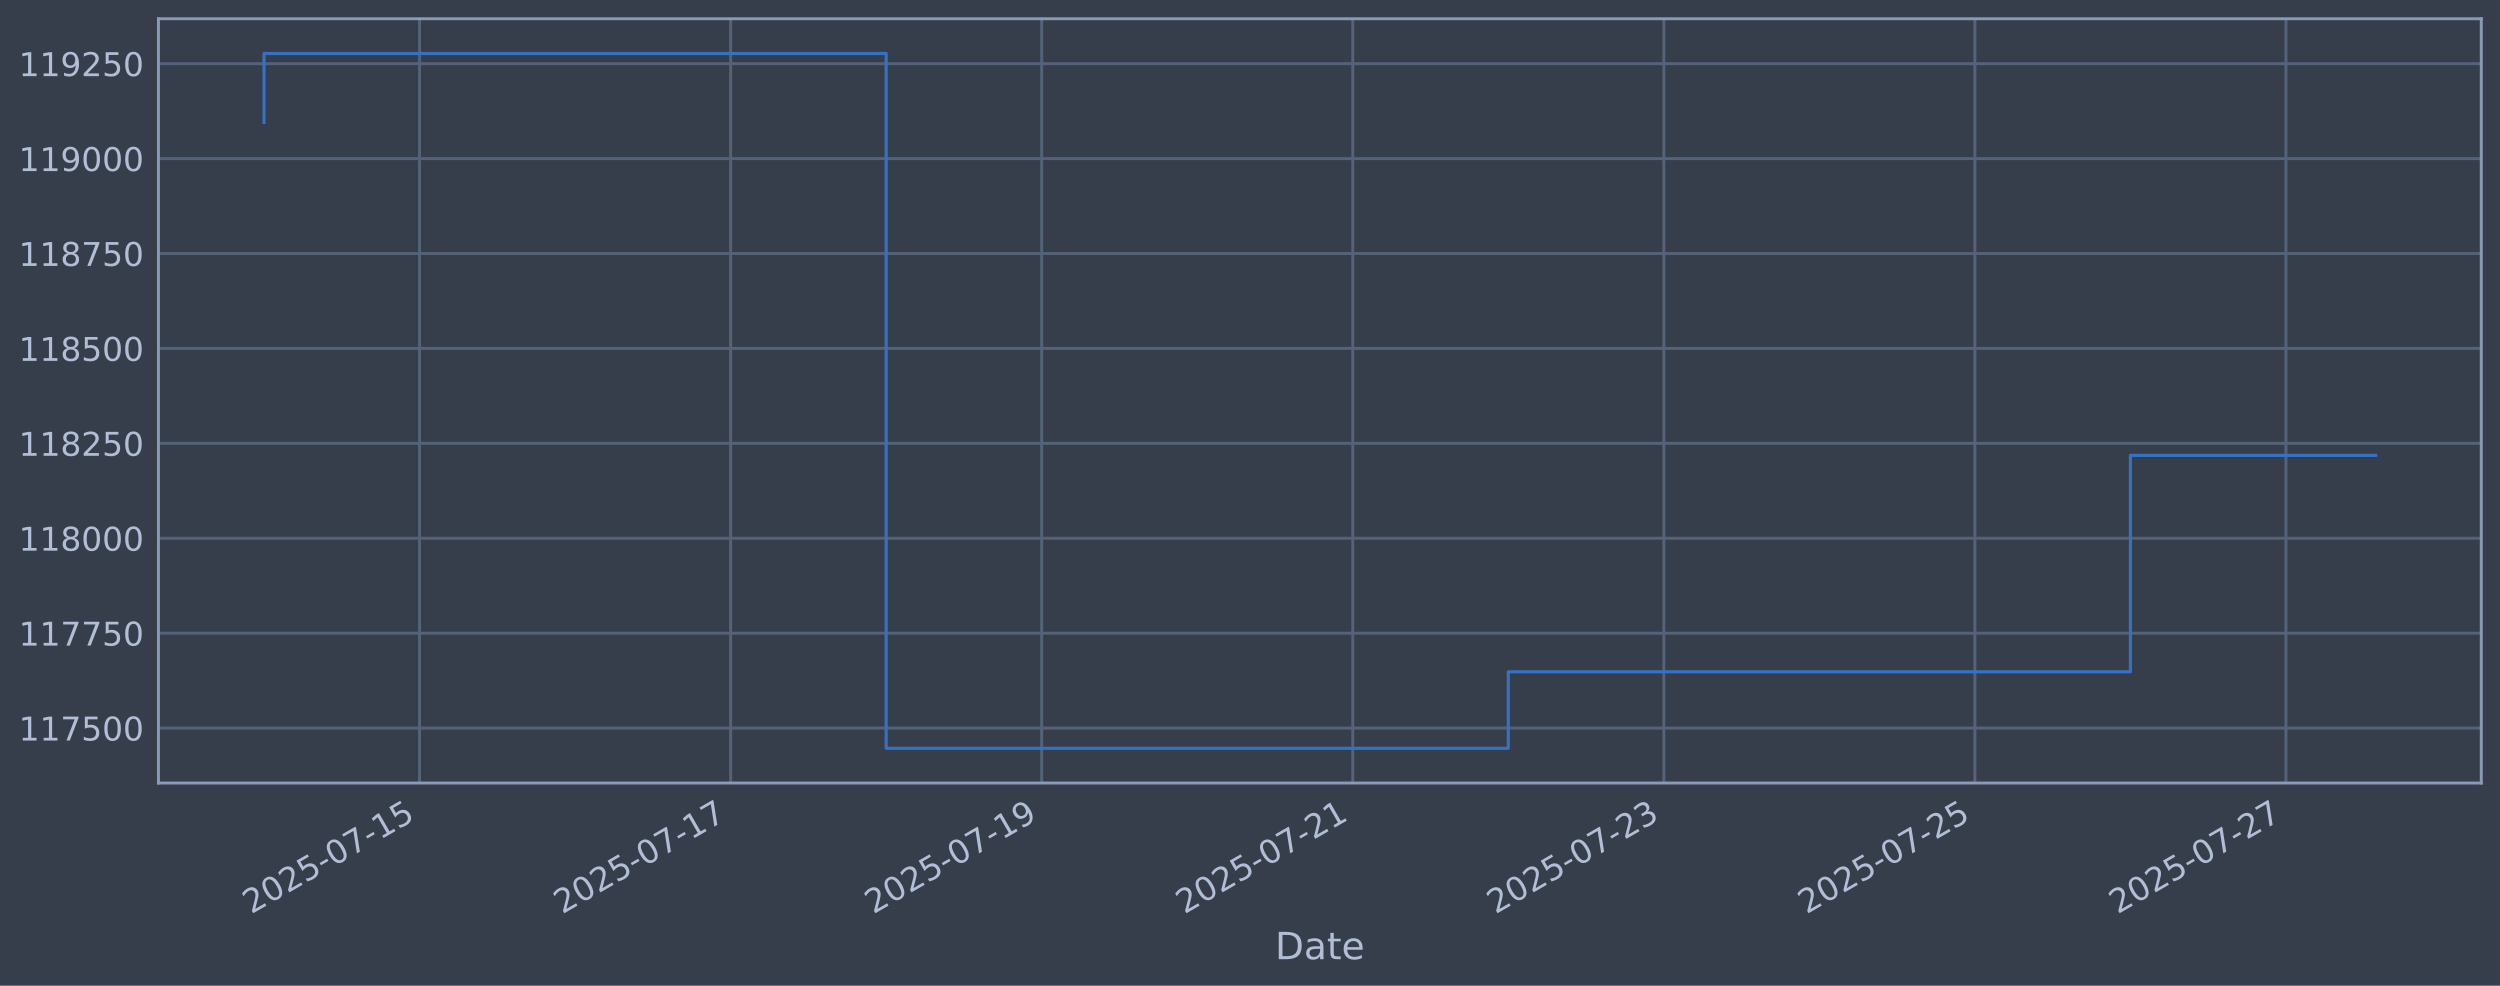
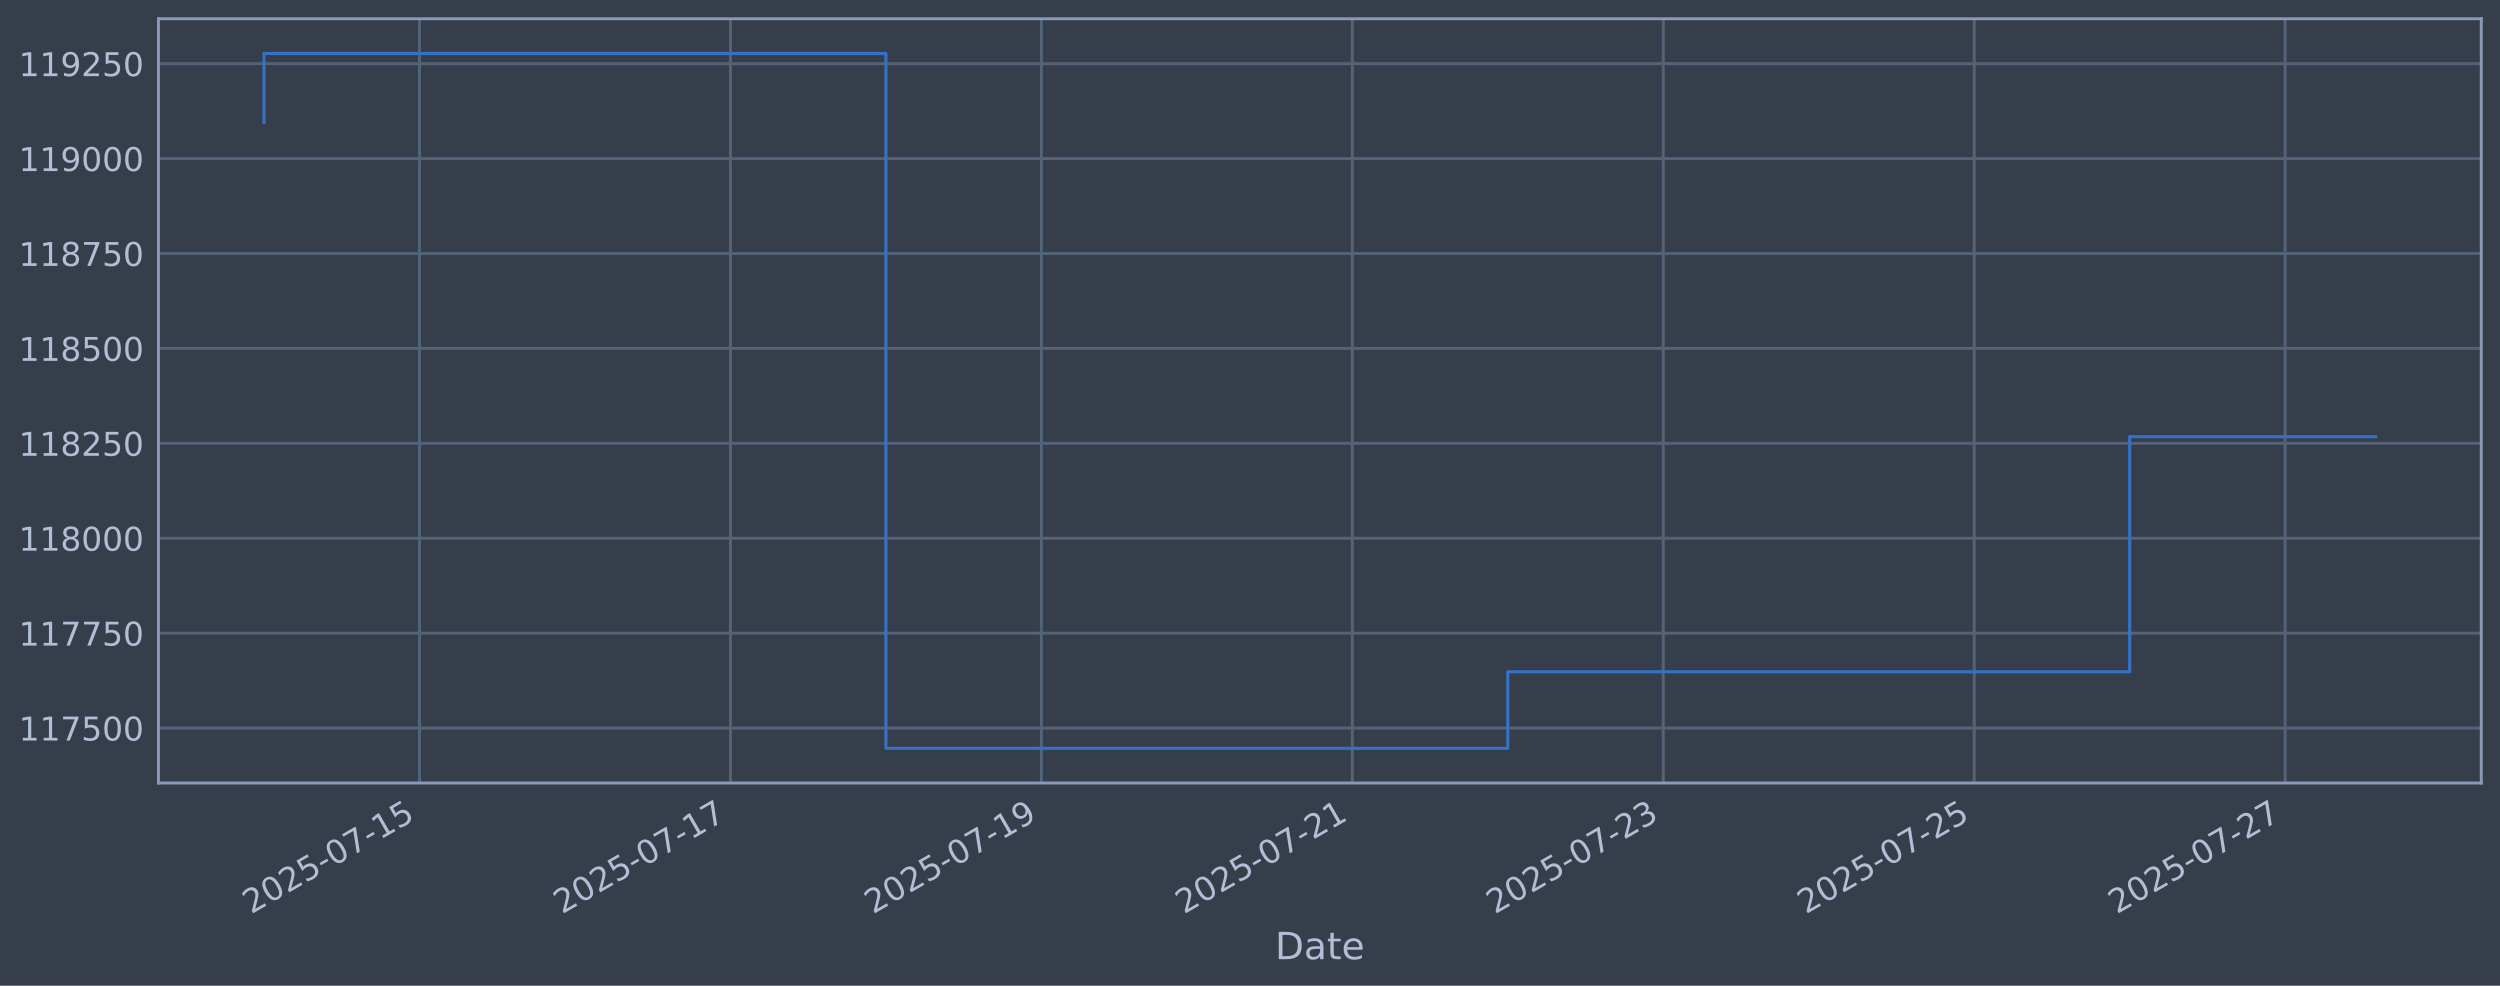
<svg xmlns="http://www.w3.org/2000/svg" xmlns:xlink="http://www.w3.org/1999/xlink" width="960.9pt" height="378.87pt" viewBox="0 0 960.9 378.87" version="1.1">
  <defs>
    <style type="text/css">*{stroke-linejoin: round; stroke-linecap: butt}</style>
  </defs>
  <g id="figure_1">
    <g id="patch_1">
      <path d="M 0 378.87  L 960.9 378.87  L 960.9 0  L 0 0  z " style="fill: #373e4b" />
    </g>
    <g id="axes_1">
      <g id="patch_2">
        <path d="M 60.901 300.96  L 953.701 300.96  L 953.701 7.2  L 60.901 7.2  z " style="fill: #373e4b" />
      </g>
      <g id="matplotlib.axis_1">
        <g id="xtick_1">
          <g id="line2d_1">
-             <path d="M 161.263 300.96  L 161.263 7.2  " clip-path="url(#pbbb573bab5)" style="fill: none; stroke: #546379; stroke-width: 1.12; stroke-linecap: square" />
+             <path d="M 161.239 300.96  L 161.239 7.2  " clip-path="url(#p02eb5c2f06)" style="fill: none; stroke: #546379; stroke-width: 1.12; stroke-linecap: square" />
          </g>
          <g id="line2d_2" />
          <g id="text_1">
-             <g style="fill: #b1bed6" transform="translate(96.53722 351.4642) rotate(-30) scale(0.126 -0.126)">
+             <g style="fill: #b1bed6" transform="translate(96.51326 351.4642) rotate(-30) scale(0.126 -0.126)">
              <defs>
                <path id="DejaVuSans-32" d="M 1228 531  L 3431 531  L 3431 0  L 469 0  L 469 531  Q 828 903 1448 1529  Q 2069 2156 2228 2338  Q 2531 2678 2651 2914  Q 2772 3150 2772 3378  Q 2772 3750 2511 3984  Q 2250 4219 1831 4219  Q 1534 4219 1204 4116  Q 875 4013 500 3803  L 500 4441  Q 881 4594 1212 4672  Q 1544 4750 1819 4750  Q 2544 4750 2975 4387  Q 3406 4025 3406 3419  Q 3406 3131 3298 2873  Q 3191 2616 2906 2266  Q 2828 2175 2409 1742  Q 1991 1309 1228 531  z " transform="scale(0.015625)" />
                <path id="DejaVuSans-30" d="M 2034 4250  Q 1547 4250 1301 3770  Q 1056 3291 1056 2328  Q 1056 1369 1301 889  Q 1547 409 2034 409  Q 2525 409 2770 889  Q 3016 1369 3016 2328  Q 3016 3291 2770 3770  Q 2525 4250 2034 4250  z M 2034 4750  Q 2819 4750 3233 4129  Q 3647 3509 3647 2328  Q 3647 1150 3233 529  Q 2819 -91 2034 -91  Q 1250 -91 836 529  Q 422 1150 422 2328  Q 422 3509 836 4129  Q 1250 4750 2034 4750  z " transform="scale(0.015625)" />
                <path id="DejaVuSans-35" d="M 691 4666  L 3169 4666  L 3169 4134  L 1269 4134  L 1269 2991  Q 1406 3038 1543 3061  Q 1681 3084 1819 3084  Q 2600 3084 3056 2656  Q 3513 2228 3513 1497  Q 3513 744 3044 326  Q 2575 -91 1722 -91  Q 1428 -91 1123 -41  Q 819 9 494 109  L 494 744  Q 775 591 1075 516  Q 1375 441 1709 441  Q 2250 441 2565 725  Q 2881 1009 2881 1497  Q 2881 1984 2565 2268  Q 2250 2553 1709 2553  Q 1456 2553 1204 2497  Q 953 2441 691 2322  L 691 4666  z " transform="scale(0.015625)" />
                <path id="DejaVuSans-2d" d="M 313 2009  L 1997 2009  L 1997 1497  L 313 1497  L 313 2009  z " transform="scale(0.015625)" />
                <path id="DejaVuSans-37" d="M 525 4666  L 3525 4666  L 3525 4397  L 1831 0  L 1172 0  L 2766 4134  L 525 4134  L 525 4666  z " transform="scale(0.015625)" />
                <path id="DejaVuSans-31" d="M 794 531  L 1825 531  L 1825 4091  L 703 3866  L 703 4441  L 1819 4666  L 2450 4666  L 2450 531  L 3481 531  L 3481 0  L 794 0  L 794 531  z " transform="scale(0.015625)" />
              </defs>
              <use xlink:href="#DejaVuSans-32" />
              <use xlink:href="#DejaVuSans-30" transform="translate(63.62305 0)" />
              <use xlink:href="#DejaVuSans-32" transform="translate(127.2461 0)" />
              <use xlink:href="#DejaVuSans-35" transform="translate(190.8691 0)" />
              <use xlink:href="#DejaVuSans-2d" transform="translate(254.4922 0)" />
              <use xlink:href="#DejaVuSans-30" transform="translate(290.5762 0)" />
              <use xlink:href="#DejaVuSans-37" transform="translate(354.1992 0)" />
              <use xlink:href="#DejaVuSans-2d" transform="translate(417.8223 0)" />
              <use xlink:href="#DejaVuSans-31" transform="translate(453.9062 0)" />
              <use xlink:href="#DejaVuSans-35" transform="translate(517.5293 0)" />
            </g>
          </g>
        </g>
        <g id="xtick_2">
          <g id="line2d_3">
-             <path d="M 280.824 300.96  L 280.824 7.2  " clip-path="url(#pbbb573bab5)" style="fill: none; stroke: #546379; stroke-width: 1.12; stroke-linecap: square" />
+             <path d="M 280.752 300.96  L 280.752 7.2  " clip-path="url(#p02eb5c2f06)" style="fill: none; stroke: #546379; stroke-width: 1.12; stroke-linecap: square" />
          </g>
          <g id="line2d_4" />
          <g id="text_2">
-             <g style="fill: #b1bed6" transform="translate(216.098 351.4642) rotate(-30) scale(0.126 -0.126)">
+             <g style="fill: #b1bed6" transform="translate(216.0262 351.4642) rotate(-30) scale(0.126 -0.126)">
              <use xlink:href="#DejaVuSans-32" />
              <use xlink:href="#DejaVuSans-30" transform="translate(63.62305 0)" />
              <use xlink:href="#DejaVuSans-32" transform="translate(127.2461 0)" />
              <use xlink:href="#DejaVuSans-35" transform="translate(190.8691 0)" />
              <use xlink:href="#DejaVuSans-2d" transform="translate(254.4922 0)" />
              <use xlink:href="#DejaVuSans-30" transform="translate(290.5762 0)" />
              <use xlink:href="#DejaVuSans-37" transform="translate(354.1992 0)" />
              <use xlink:href="#DejaVuSans-2d" transform="translate(417.8223 0)" />
              <use xlink:href="#DejaVuSans-31" transform="translate(453.9062 0)" />
              <use xlink:href="#DejaVuSans-37" transform="translate(517.5293 0)" />
            </g>
          </g>
        </g>
        <g id="xtick_3">
          <g id="line2d_5">
-             <path d="M 400.384 300.96  L 400.384 7.2  " clip-path="url(#pbbb573bab5)" style="fill: none; stroke: #546379; stroke-width: 1.12; stroke-linecap: square" />
+             <path d="M 400.265 300.96  L 400.265 7.2  " clip-path="url(#p02eb5c2f06)" style="fill: none; stroke: #546379; stroke-width: 1.12; stroke-linecap: square" />
          </g>
          <g id="line2d_6" />
          <g id="text_3">
-             <g style="fill: #b1bed6" transform="translate(335.6589 351.4642) rotate(-30) scale(0.126 -0.126)">
+             <g style="fill: #b1bed6" transform="translate(335.5391 351.4642) rotate(-30) scale(0.126 -0.126)">
              <defs>
                <path id="DejaVuSans-39" d="M 703 97  L 703 672  Q 941 559 1184 500  Q 1428 441 1663 441  Q 2288 441 2617 861  Q 2947 1281 2994 2138  Q 2813 1869 2534 1725  Q 2256 1581 1919 1581  Q 1219 1581 811 2004  Q 403 2428 403 3163  Q 403 3881 828 4315  Q 1253 4750 1959 4750  Q 2769 4750 3195 4129  Q 3622 3509 3622 2328  Q 3622 1225 3098 567  Q 2575 -91 1691 -91  Q 1453 -91 1209 -44  Q 966 3 703 97  z M 1959 2075  Q 2384 2075 2632 2365  Q 2881 2656 2881 3163  Q 2881 3666 2632 3958  Q 2384 4250 1959 4250  Q 1534 4250 1286 3958  Q 1038 3666 1038 3163  Q 1038 2656 1286 2365  Q 1534 2075 1959 2075  z " transform="scale(0.015625)" />
              </defs>
              <use xlink:href="#DejaVuSans-32" />
              <use xlink:href="#DejaVuSans-30" transform="translate(63.62305 0)" />
              <use xlink:href="#DejaVuSans-32" transform="translate(127.2461 0)" />
              <use xlink:href="#DejaVuSans-35" transform="translate(190.8691 0)" />
              <use xlink:href="#DejaVuSans-2d" transform="translate(254.4922 0)" />
              <use xlink:href="#DejaVuSans-30" transform="translate(290.5762 0)" />
              <use xlink:href="#DejaVuSans-37" transform="translate(354.1992 0)" />
              <use xlink:href="#DejaVuSans-2d" transform="translate(417.8223 0)" />
              <use xlink:href="#DejaVuSans-31" transform="translate(453.9062 0)" />
              <use xlink:href="#DejaVuSans-39" transform="translate(517.5293 0)" />
            </g>
          </g>
        </g>
        <g id="xtick_4">
          <g id="line2d_7">
-             <path d="M 519.945 300.96  L 519.945 7.2  " clip-path="url(#pbbb573bab5)" style="fill: none; stroke: #546379; stroke-width: 1.12; stroke-linecap: square" />
+             <path d="M 519.777 300.96  L 519.777 7.2  " clip-path="url(#p02eb5c2f06)" style="fill: none; stroke: #546379; stroke-width: 1.12; stroke-linecap: square" />
          </g>
          <g id="line2d_8" />
          <g id="text_4">
-             <g style="fill: #b1bed6" transform="translate(455.2197 351.4642) rotate(-30) scale(0.126 -0.126)">
+             <g style="fill: #b1bed6" transform="translate(455.0519 351.4642) rotate(-30) scale(0.126 -0.126)">
              <use xlink:href="#DejaVuSans-32" />
              <use xlink:href="#DejaVuSans-30" transform="translate(63.62305 0)" />
              <use xlink:href="#DejaVuSans-32" transform="translate(127.2461 0)" />
              <use xlink:href="#DejaVuSans-35" transform="translate(190.8691 0)" />
              <use xlink:href="#DejaVuSans-2d" transform="translate(254.4922 0)" />
              <use xlink:href="#DejaVuSans-30" transform="translate(290.5762 0)" />
              <use xlink:href="#DejaVuSans-37" transform="translate(354.1992 0)" />
              <use xlink:href="#DejaVuSans-2d" transform="translate(417.8223 0)" />
              <use xlink:href="#DejaVuSans-32" transform="translate(453.9062 0)" />
              <use xlink:href="#DejaVuSans-31" transform="translate(517.5293 0)" />
            </g>
          </g>
        </g>
        <g id="xtick_5">
          <g id="line2d_9">
-             <path d="M 639.506 300.96  L 639.506 7.2  " clip-path="url(#pbbb573bab5)" style="fill: none; stroke: #546379; stroke-width: 1.12; stroke-linecap: square" />
+             <path d="M 639.29 300.96  L 639.29 7.2  " clip-path="url(#p02eb5c2f06)" style="fill: none; stroke: #546379; stroke-width: 1.12; stroke-linecap: square" />
          </g>
          <g id="line2d_10" />
          <g id="text_5">
-             <g style="fill: #b1bed6" transform="translate(574.7805 351.4642) rotate(-30) scale(0.126 -0.126)">
+             <g style="fill: #b1bed6" transform="translate(574.5648 351.4642) rotate(-30) scale(0.126 -0.126)">
              <defs>
                <path id="DejaVuSans-33" d="M 2597 2516  Q 3050 2419 3304 2112  Q 3559 1806 3559 1356  Q 3559 666 3084 287  Q 2609 -91 1734 -91  Q 1441 -91 1130 -33  Q 819 25 488 141  L 488 750  Q 750 597 1062 519  Q 1375 441 1716 441  Q 2309 441 2620 675  Q 2931 909 2931 1356  Q 2931 1769 2642 2001  Q 2353 2234 1838 2234  L 1294 2234  L 1294 2753  L 1863 2753  Q 2328 2753 2575 2939  Q 2822 3125 2822 3475  Q 2822 3834 2567 4026  Q 2313 4219 1838 4219  Q 1578 4219 1281 4162  Q 984 4106 628 3988  L 628 4550  Q 988 4650 1302 4700  Q 1616 4750 1894 4750  Q 2613 4750 3031 4423  Q 3450 4097 3450 3541  Q 3450 3153 3228 2886  Q 3006 2619 2597 2516  z " transform="scale(0.015625)" />
              </defs>
              <use xlink:href="#DejaVuSans-32" />
              <use xlink:href="#DejaVuSans-30" transform="translate(63.62305 0)" />
              <use xlink:href="#DejaVuSans-32" transform="translate(127.2461 0)" />
              <use xlink:href="#DejaVuSans-35" transform="translate(190.8691 0)" />
              <use xlink:href="#DejaVuSans-2d" transform="translate(254.4922 0)" />
              <use xlink:href="#DejaVuSans-30" transform="translate(290.5762 0)" />
              <use xlink:href="#DejaVuSans-37" transform="translate(354.1992 0)" />
              <use xlink:href="#DejaVuSans-2d" transform="translate(417.8223 0)" />
              <use xlink:href="#DejaVuSans-32" transform="translate(453.9062 0)" />
              <use xlink:href="#DejaVuSans-33" transform="translate(517.5293 0)" />
            </g>
          </g>
        </g>
        <g id="xtick_6">
          <g id="line2d_11">
-             <path d="M 759.067 300.96  L 759.067 7.2  " clip-path="url(#pbbb573bab5)" style="fill: none; stroke: #546379; stroke-width: 1.12; stroke-linecap: square" />
+             <path d="M 758.803 300.96  L 758.803 7.2  " clip-path="url(#p02eb5c2f06)" style="fill: none; stroke: #546379; stroke-width: 1.12; stroke-linecap: square" />
          </g>
          <g id="line2d_12" />
          <g id="text_6">
-             <g style="fill: #b1bed6" transform="translate(694.3413 351.4642) rotate(-30) scale(0.126 -0.126)">
+             <g style="fill: #b1bed6" transform="translate(694.0777 351.4642) rotate(-30) scale(0.126 -0.126)">
              <use xlink:href="#DejaVuSans-32" />
              <use xlink:href="#DejaVuSans-30" transform="translate(63.62305 0)" />
              <use xlink:href="#DejaVuSans-32" transform="translate(127.2461 0)" />
              <use xlink:href="#DejaVuSans-35" transform="translate(190.8691 0)" />
              <use xlink:href="#DejaVuSans-2d" transform="translate(254.4922 0)" />
              <use xlink:href="#DejaVuSans-30" transform="translate(290.5762 0)" />
              <use xlink:href="#DejaVuSans-37" transform="translate(354.1992 0)" />
              <use xlink:href="#DejaVuSans-2d" transform="translate(417.8223 0)" />
              <use xlink:href="#DejaVuSans-32" transform="translate(453.9062 0)" />
              <use xlink:href="#DejaVuSans-35" transform="translate(517.5293 0)" />
            </g>
          </g>
        </g>
        <g id="xtick_7">
          <g id="line2d_13">
-             <path d="M 878.628 300.96  L 878.628 7.2  " clip-path="url(#pbbb573bab5)" style="fill: none; stroke: #546379; stroke-width: 1.12; stroke-linecap: square" />
+             <path d="M 878.316 300.96  L 878.316 7.2  " clip-path="url(#p02eb5c2f06)" style="fill: none; stroke: #546379; stroke-width: 1.12; stroke-linecap: square" />
          </g>
          <g id="line2d_14" />
          <g id="text_7">
-             <g style="fill: #b1bed6" transform="translate(813.9021 351.4642) rotate(-30) scale(0.126 -0.126)">
+             <g style="fill: #b1bed6" transform="translate(813.5906 351.4642) rotate(-30) scale(0.126 -0.126)">
              <use xlink:href="#DejaVuSans-32" />
              <use xlink:href="#DejaVuSans-30" transform="translate(63.62305 0)" />
              <use xlink:href="#DejaVuSans-32" transform="translate(127.2461 0)" />
              <use xlink:href="#DejaVuSans-35" transform="translate(190.8691 0)" />
              <use xlink:href="#DejaVuSans-2d" transform="translate(254.4922 0)" />
              <use xlink:href="#DejaVuSans-30" transform="translate(290.5762 0)" />
              <use xlink:href="#DejaVuSans-37" transform="translate(354.1992 0)" />
              <use xlink:href="#DejaVuSans-2d" transform="translate(417.8223 0)" />
              <use xlink:href="#DejaVuSans-32" transform="translate(453.9062 0)" />
              <use xlink:href="#DejaVuSans-37" transform="translate(517.5293 0)" />
            </g>
          </g>
        </g>
        <g id="text_8">
          <g style="fill: #b1bed6" transform="translate(490.0914 368.6753) scale(0.144 -0.144)">
            <defs>
              <path id="DejaVuSans-44" d="M 1259 4147  L 1259 519  L 2022 519  Q 2988 519 3436 956  Q 3884 1394 3884 2338  Q 3884 3275 3436 3711  Q 2988 4147 2022 4147  L 1259 4147  z M 628 4666  L 1925 4666  Q 3281 4666 3915 4102  Q 4550 3538 4550 2338  Q 4550 1131 3912 565  Q 3275 0 1925 0  L 628 0  L 628 4666  z " transform="scale(0.015625)" />
              <path id="DejaVuSans-61" d="M 2194 1759  Q 1497 1759 1228 1600  Q 959 1441 959 1056  Q 959 750 1161 570  Q 1363 391 1709 391  Q 2188 391 2477 730  Q 2766 1069 2766 1631  L 2766 1759  L 2194 1759  z M 3341 1997  L 3341 0  L 2766 0  L 2766 531  Q 2569 213 2275 61  Q 1981 -91 1556 -91  Q 1019 -91 701 211  Q 384 513 384 1019  Q 384 1609 779 1909  Q 1175 2209 1959 2209  L 2766 2209  L 2766 2266  Q 2766 2663 2505 2880  Q 2244 3097 1772 3097  Q 1472 3097 1187 3025  Q 903 2953 641 2809  L 641 3341  Q 956 3463 1253 3523  Q 1550 3584 1831 3584  Q 2591 3584 2966 3190  Q 3341 2797 3341 1997  z " transform="scale(0.015625)" />
              <path id="DejaVuSans-74" d="M 1172 4494  L 1172 3500  L 2356 3500  L 2356 3053  L 1172 3053  L 1172 1153  Q 1172 725 1289 603  Q 1406 481 1766 481  L 2356 481  L 2356 0  L 1766 0  Q 1100 0 847 248  Q 594 497 594 1153  L 594 3053  L 172 3053  L 172 3500  L 594 3500  L 594 4494  L 1172 4494  z " transform="scale(0.015625)" />
              <path id="DejaVuSans-65" d="M 3597 1894  L 3597 1613  L 953 1613  Q 991 1019 1311 708  Q 1631 397 2203 397  Q 2534 397 2845 478  Q 3156 559 3463 722  L 3463 178  Q 3153 47 2828 -22  Q 2503 -91 2169 -91  Q 1331 -91 842 396  Q 353 884 353 1716  Q 353 2575 817 3079  Q 1281 3584 2069 3584  Q 2775 3584 3186 3129  Q 3597 2675 3597 1894  z M 3022 2063  Q 3016 2534 2758 2815  Q 2500 3097 2075 3097  Q 1594 3097 1305 2825  Q 1016 2553 972 2059  L 3022 2063  z " transform="scale(0.015625)" />
            </defs>
            <use xlink:href="#DejaVuSans-44" />
            <use xlink:href="#DejaVuSans-61" transform="translate(77.00195 0)" />
            <use xlink:href="#DejaVuSans-74" transform="translate(138.2812 0)" />
            <use xlink:href="#DejaVuSans-65" transform="translate(177.4902 0)" />
          </g>
        </g>
      </g>
      <g id="matplotlib.axis_2">
        <g id="ytick_1">
          <g id="line2d_15">
-             <path d="M 60.901 279.843  L 953.701 279.843  " clip-path="url(#pbbb573bab5)" style="fill: none; stroke: #546379; stroke-width: 1.12; stroke-linecap: square" />
+             <path d="M 60.901 279.843  L 953.701 279.843  " clip-path="url(#p02eb5c2f06)" style="fill: none; stroke: #546379; stroke-width: 1.12; stroke-linecap: square" />
          </g>
          <g id="line2d_16" />
          <g id="text_9">
            <g style="fill: #b1bed6" transform="translate(7.2 284.6295) scale(0.126 -0.126)">
              <use xlink:href="#DejaVuSans-31" />
              <use xlink:href="#DejaVuSans-31" transform="translate(63.62305 0)" />
              <use xlink:href="#DejaVuSans-37" transform="translate(127.2461 0)" />
              <use xlink:href="#DejaVuSans-35" transform="translate(190.8691 0)" />
              <use xlink:href="#DejaVuSans-30" transform="translate(254.4922 0)" />
              <use xlink:href="#DejaVuSans-30" transform="translate(318.1152 0)" />
            </g>
          </g>
        </g>
        <g id="ytick_2">
          <g id="line2d_17">
-             <path d="M 60.901 243.361  L 953.701 243.361  " clip-path="url(#pbbb573bab5)" style="fill: none; stroke: #546379; stroke-width: 1.12; stroke-linecap: square" />
+             <path d="M 60.901 243.361  L 953.701 243.361  " clip-path="url(#p02eb5c2f06)" style="fill: none; stroke: #546379; stroke-width: 1.12; stroke-linecap: square" />
          </g>
          <g id="line2d_18" />
          <g id="text_10">
            <g style="fill: #b1bed6" transform="translate(7.2 248.1479) scale(0.126 -0.126)">
              <use xlink:href="#DejaVuSans-31" />
              <use xlink:href="#DejaVuSans-31" transform="translate(63.62305 0)" />
              <use xlink:href="#DejaVuSans-37" transform="translate(127.2461 0)" />
              <use xlink:href="#DejaVuSans-37" transform="translate(190.8691 0)" />
              <use xlink:href="#DejaVuSans-35" transform="translate(254.4922 0)" />
              <use xlink:href="#DejaVuSans-30" transform="translate(318.1152 0)" />
            </g>
          </g>
        </g>
        <g id="ytick_3">
          <g id="line2d_19">
-             <path d="M 60.901 206.879  L 953.701 206.879  " clip-path="url(#pbbb573bab5)" style="fill: none; stroke: #546379; stroke-width: 1.12; stroke-linecap: square" />
+             <path d="M 60.901 206.879  L 953.701 206.879  " clip-path="url(#p02eb5c2f06)" style="fill: none; stroke: #546379; stroke-width: 1.12; stroke-linecap: square" />
          </g>
          <g id="line2d_20" />
          <g id="text_11">
            <g style="fill: #b1bed6" transform="translate(7.2 211.6662) scale(0.126 -0.126)">
              <defs>
                <path id="DejaVuSans-38" d="M 2034 2216  Q 1584 2216 1326 1975  Q 1069 1734 1069 1313  Q 1069 891 1326 650  Q 1584 409 2034 409  Q 2484 409 2743 651  Q 3003 894 3003 1313  Q 3003 1734 2745 1975  Q 2488 2216 2034 2216  z M 1403 2484  Q 997 2584 770 2862  Q 544 3141 544 3541  Q 544 4100 942 4425  Q 1341 4750 2034 4750  Q 2731 4750 3128 4425  Q 3525 4100 3525 3541  Q 3525 3141 3298 2862  Q 3072 2584 2669 2484  Q 3125 2378 3379 2068  Q 3634 1759 3634 1313  Q 3634 634 3220 271  Q 2806 -91 2034 -91  Q 1263 -91 848 271  Q 434 634 434 1313  Q 434 1759 690 2068  Q 947 2378 1403 2484  z M 1172 3481  Q 1172 3119 1398 2916  Q 1625 2713 2034 2713  Q 2441 2713 2670 2916  Q 2900 3119 2900 3481  Q 2900 3844 2670 4047  Q 2441 4250 2034 4250  Q 1625 4250 1398 4047  Q 1172 3844 1172 3481  z " transform="scale(0.015625)" />
              </defs>
              <use xlink:href="#DejaVuSans-31" />
              <use xlink:href="#DejaVuSans-31" transform="translate(63.62305 0)" />
              <use xlink:href="#DejaVuSans-38" transform="translate(127.2461 0)" />
              <use xlink:href="#DejaVuSans-30" transform="translate(190.8691 0)" />
              <use xlink:href="#DejaVuSans-30" transform="translate(254.4922 0)" />
              <use xlink:href="#DejaVuSans-30" transform="translate(318.1152 0)" />
            </g>
          </g>
        </g>
        <g id="ytick_4">
          <g id="line2d_21">
-             <path d="M 60.901 170.398  L 953.701 170.398  " clip-path="url(#pbbb573bab5)" style="fill: none; stroke: #546379; stroke-width: 1.12; stroke-linecap: square" />
+             <path d="M 60.901 170.398  L 953.701 170.398  " clip-path="url(#p02eb5c2f06)" style="fill: none; stroke: #546379; stroke-width: 1.12; stroke-linecap: square" />
          </g>
          <g id="line2d_22" />
          <g id="text_12">
            <g style="fill: #b1bed6" transform="translate(7.2 175.1845) scale(0.126 -0.126)">
              <use xlink:href="#DejaVuSans-31" />
              <use xlink:href="#DejaVuSans-31" transform="translate(63.62305 0)" />
              <use xlink:href="#DejaVuSans-38" transform="translate(127.2461 0)" />
              <use xlink:href="#DejaVuSans-32" transform="translate(190.8691 0)" />
              <use xlink:href="#DejaVuSans-35" transform="translate(254.4922 0)" />
              <use xlink:href="#DejaVuSans-30" transform="translate(318.1152 0)" />
            </g>
          </g>
        </g>
        <g id="ytick_5">
          <g id="line2d_23">
-             <path d="M 60.901 133.916  L 953.701 133.916  " clip-path="url(#pbbb573bab5)" style="fill: none; stroke: #546379; stroke-width: 1.12; stroke-linecap: square" />
+             <path d="M 60.901 133.916  L 953.701 133.916  " clip-path="url(#p02eb5c2f06)" style="fill: none; stroke: #546379; stroke-width: 1.12; stroke-linecap: square" />
          </g>
          <g id="line2d_24" />
          <g id="text_13">
            <g style="fill: #b1bed6" transform="translate(7.2 138.7029) scale(0.126 -0.126)">
              <use xlink:href="#DejaVuSans-31" />
              <use xlink:href="#DejaVuSans-31" transform="translate(63.62305 0)" />
              <use xlink:href="#DejaVuSans-38" transform="translate(127.2461 0)" />
              <use xlink:href="#DejaVuSans-35" transform="translate(190.8691 0)" />
              <use xlink:href="#DejaVuSans-30" transform="translate(254.4922 0)" />
              <use xlink:href="#DejaVuSans-30" transform="translate(318.1152 0)" />
            </g>
          </g>
        </g>
        <g id="ytick_6">
          <g id="line2d_25">
-             <path d="M 60.901 97.434  L 953.701 97.434  " clip-path="url(#pbbb573bab5)" style="fill: none; stroke: #546379; stroke-width: 1.12; stroke-linecap: square" />
+             <path d="M 60.901 97.434  L 953.701 97.434  " clip-path="url(#p02eb5c2f06)" style="fill: none; stroke: #546379; stroke-width: 1.12; stroke-linecap: square" />
          </g>
          <g id="line2d_26" />
          <g id="text_14">
            <g style="fill: #b1bed6" transform="translate(7.2 102.2212) scale(0.126 -0.126)">
              <use xlink:href="#DejaVuSans-31" />
              <use xlink:href="#DejaVuSans-31" transform="translate(63.62305 0)" />
              <use xlink:href="#DejaVuSans-38" transform="translate(127.2461 0)" />
              <use xlink:href="#DejaVuSans-37" transform="translate(190.8691 0)" />
              <use xlink:href="#DejaVuSans-35" transform="translate(254.4922 0)" />
              <use xlink:href="#DejaVuSans-30" transform="translate(318.1152 0)" />
            </g>
          </g>
        </g>
        <g id="ytick_7">
          <g id="line2d_27">
-             <path d="M 60.901 60.953  L 953.701 60.953  " clip-path="url(#pbbb573bab5)" style="fill: none; stroke: #546379; stroke-width: 1.12; stroke-linecap: square" />
+             <path d="M 60.901 60.953  L 953.701 60.953  " clip-path="url(#p02eb5c2f06)" style="fill: none; stroke: #546379; stroke-width: 1.12; stroke-linecap: square" />
          </g>
          <g id="line2d_28" />
          <g id="text_15">
            <g style="fill: #b1bed6" transform="translate(7.2 65.73954) scale(0.126 -0.126)">
              <use xlink:href="#DejaVuSans-31" />
              <use xlink:href="#DejaVuSans-31" transform="translate(63.62305 0)" />
              <use xlink:href="#DejaVuSans-39" transform="translate(127.2461 0)" />
              <use xlink:href="#DejaVuSans-30" transform="translate(190.8691 0)" />
              <use xlink:href="#DejaVuSans-30" transform="translate(254.4922 0)" />
              <use xlink:href="#DejaVuSans-30" transform="translate(318.1152 0)" />
            </g>
          </g>
        </g>
        <g id="ytick_8">
          <g id="line2d_29">
-             <path d="M 60.901 24.471  L 953.701 24.471  " clip-path="url(#pbbb573bab5)" style="fill: none; stroke: #546379; stroke-width: 1.12; stroke-linecap: square" />
+             <path d="M 60.901 24.471  L 953.701 24.471  " clip-path="url(#p02eb5c2f06)" style="fill: none; stroke: #546379; stroke-width: 1.12; stroke-linecap: square" />
          </g>
          <g id="line2d_30" />
          <g id="text_16">
            <g style="fill: #b1bed6" transform="translate(7.2 29.25787) scale(0.126 -0.126)">
              <use xlink:href="#DejaVuSans-31" />
              <use xlink:href="#DejaVuSans-31" transform="translate(63.62305 0)" />
              <use xlink:href="#DejaVuSans-39" transform="translate(127.2461 0)" />
              <use xlink:href="#DejaVuSans-32" transform="translate(190.8691 0)" />
              <use xlink:href="#DejaVuSans-35" transform="translate(254.4922 0)" />
              <use xlink:href="#DejaVuSans-30" transform="translate(318.1152 0)" />
            </g>
          </g>
        </g>
      </g>
      <g id="line2d_31">
-         <path d="M 101.482 47.033  L 101.482 20.553  L 340.604 20.553  L 340.604 287.607  L 579.726 287.607  L 579.726 258.197  L 818.847 258.197  L 818.847 175.017  L 913.119 175.017  " clip-path="url(#pbbb573bab5)" style="fill: none; stroke: #3572c6; stroke-width: 1.2; stroke-linecap: square" />
+         <path d="M 101.482 47.033  L 101.482 20.553  L 340.508 20.553  L 340.508 287.607  L 579.534 287.607  L 579.534 258.197  L 818.56 258.197  L 818.56 167.846  L 913.119 167.846  " clip-path="url(#p02eb5c2f06)" style="fill: none; stroke: #3572c6; stroke-width: 1.2; stroke-linecap: square" />
      </g>
      <g id="patch_3">
        <path d="M 60.901 300.96  L 60.901 7.2  " style="fill: none; stroke: #899ab8; stroke-width: 1.12; stroke-linejoin: miter; stroke-linecap: square" />
      </g>
      <g id="patch_4">
        <path d="M 953.701 300.96  L 953.701 7.2  " style="fill: none; stroke: #899ab8; stroke-width: 1.12; stroke-linejoin: miter; stroke-linecap: square" />
      </g>
      <g id="patch_5">
        <path d="M 60.901 300.96  L 953.701 300.96  " style="fill: none; stroke: #899ab8; stroke-width: 1.12; stroke-linejoin: miter; stroke-linecap: square" />
      </g>
      <g id="patch_6">
        <path d="M 60.901 7.2  L 953.701 7.2  " style="fill: none; stroke: #899ab8; stroke-width: 1.12; stroke-linejoin: miter; stroke-linecap: square" />
      </g>
    </g>
  </g>
  <defs>
-     <clipPath id="pbbb573bab5">
+     <clipPath id="p02eb5c2f06">
      <rect x="60.901" y="7.2" width="892.8" height="293.76" />
    </clipPath>
  </defs>
</svg>
